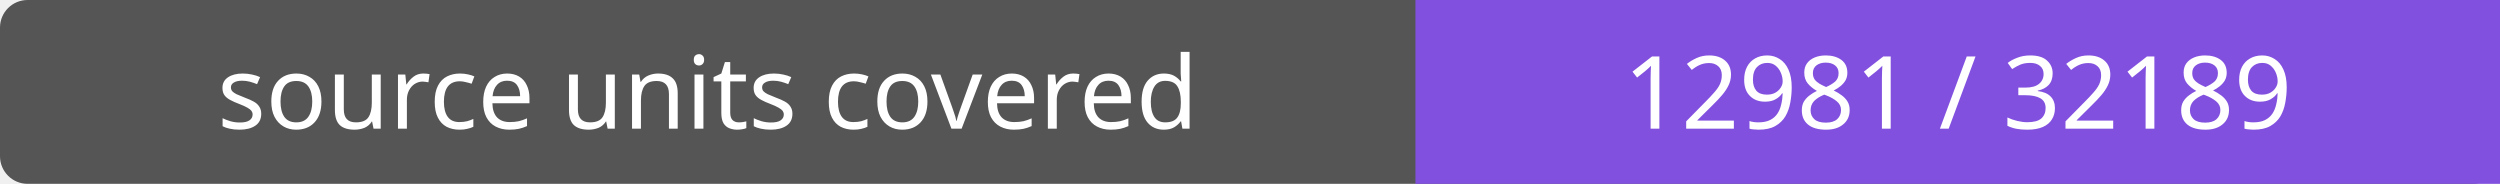
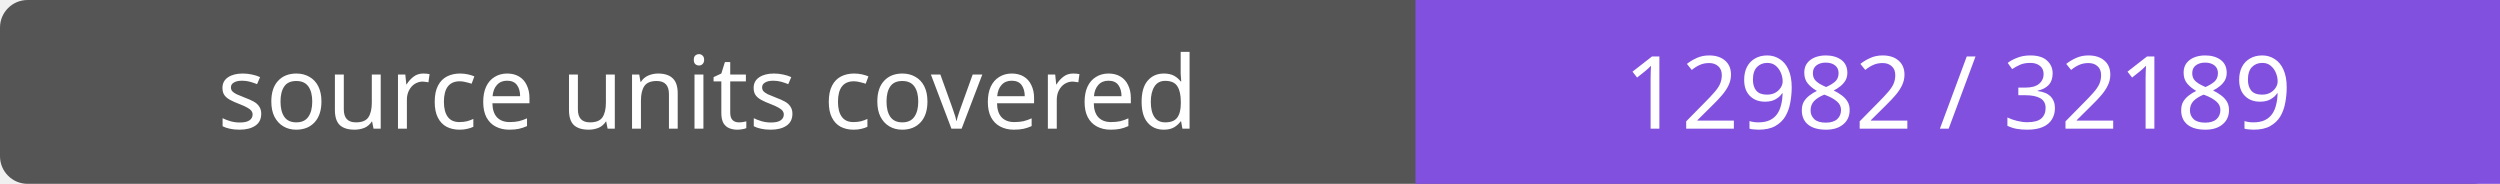
- <svg xmlns="http://www.w3.org/2000/svg" width="272" height="20" role="img" aria-label="source units covered: 12981 / 32189">
+ <svg xmlns="http://www.w3.org/2000/svg" width="272" height="20" role="img" aria-label="source units covered: 12982 / 32189">
  <rect width="272" height="20" rx="3" fill="#555" />
  <path fill="#8250df" d="M154 0h118v20H154z" />
  <g fill="#fff" text-anchor="middle" font-family="Verdana,sans-serif" font-size="11">
    <text x="77.0" y="14">source units covered</text>
-     <text x="213.0" y="14">12981 / 32189</text>
+     <text x="213.0" y="14">12982 / 32189</text>
  </g>
</svg>
